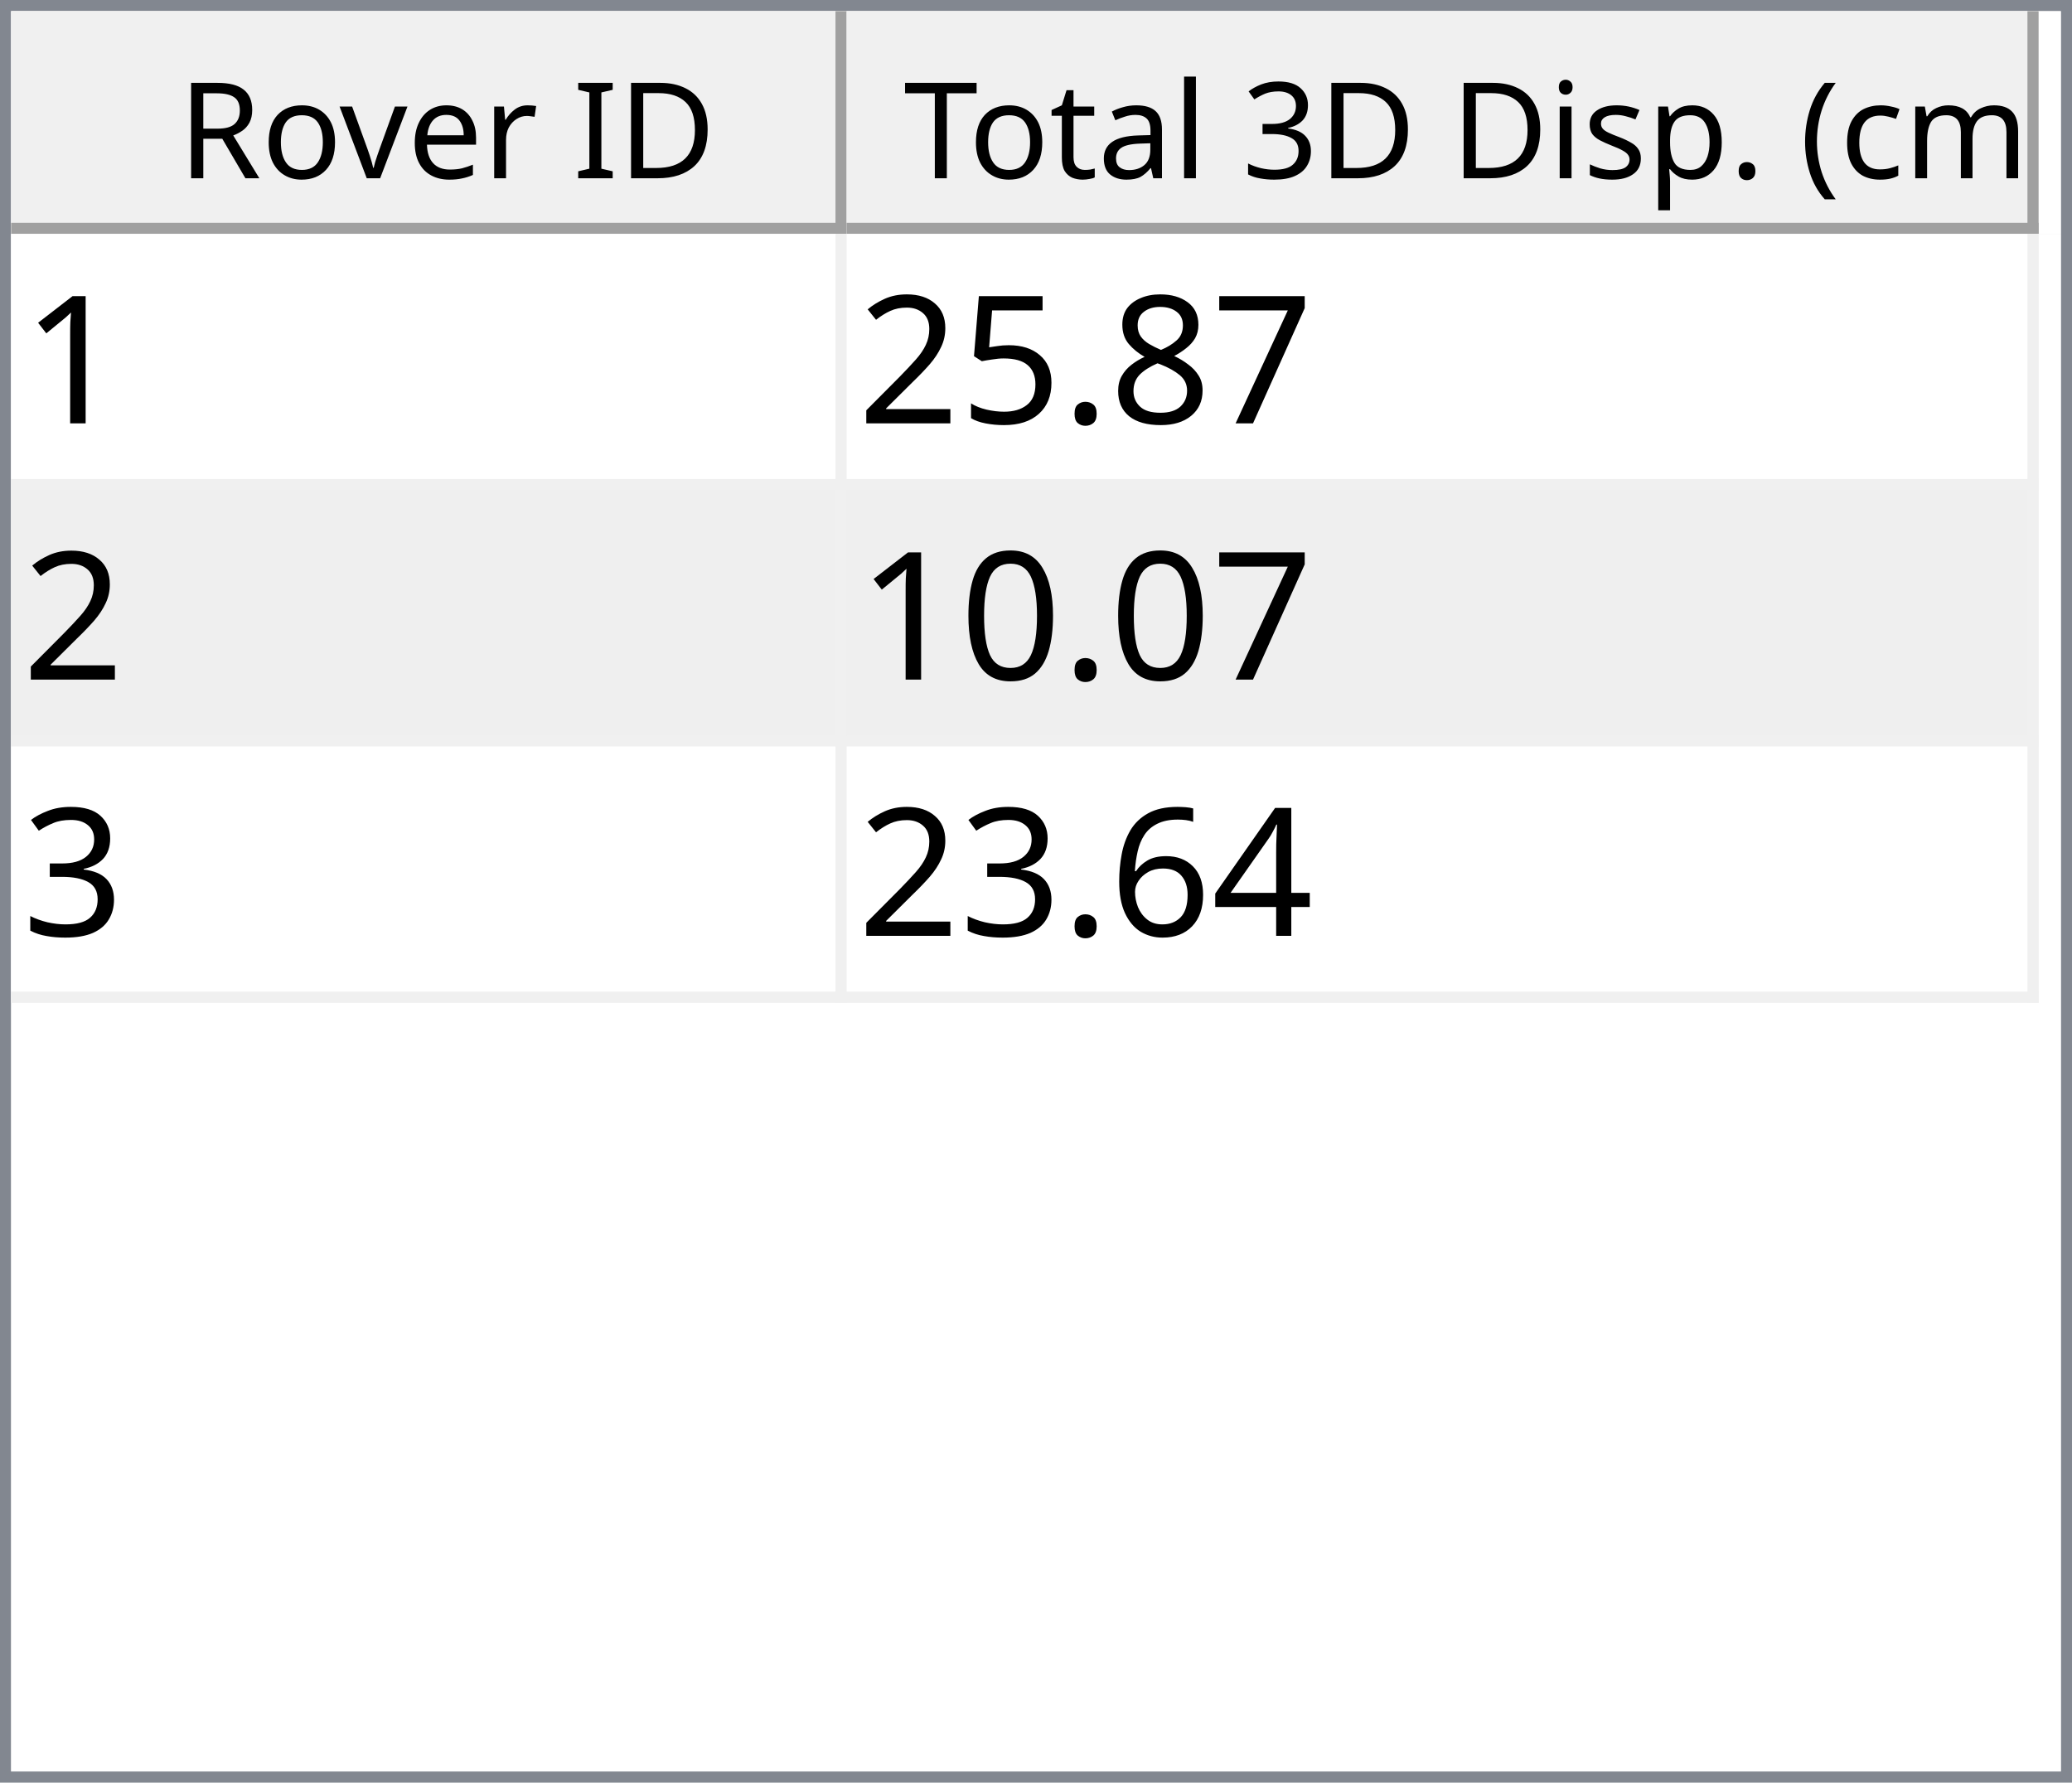
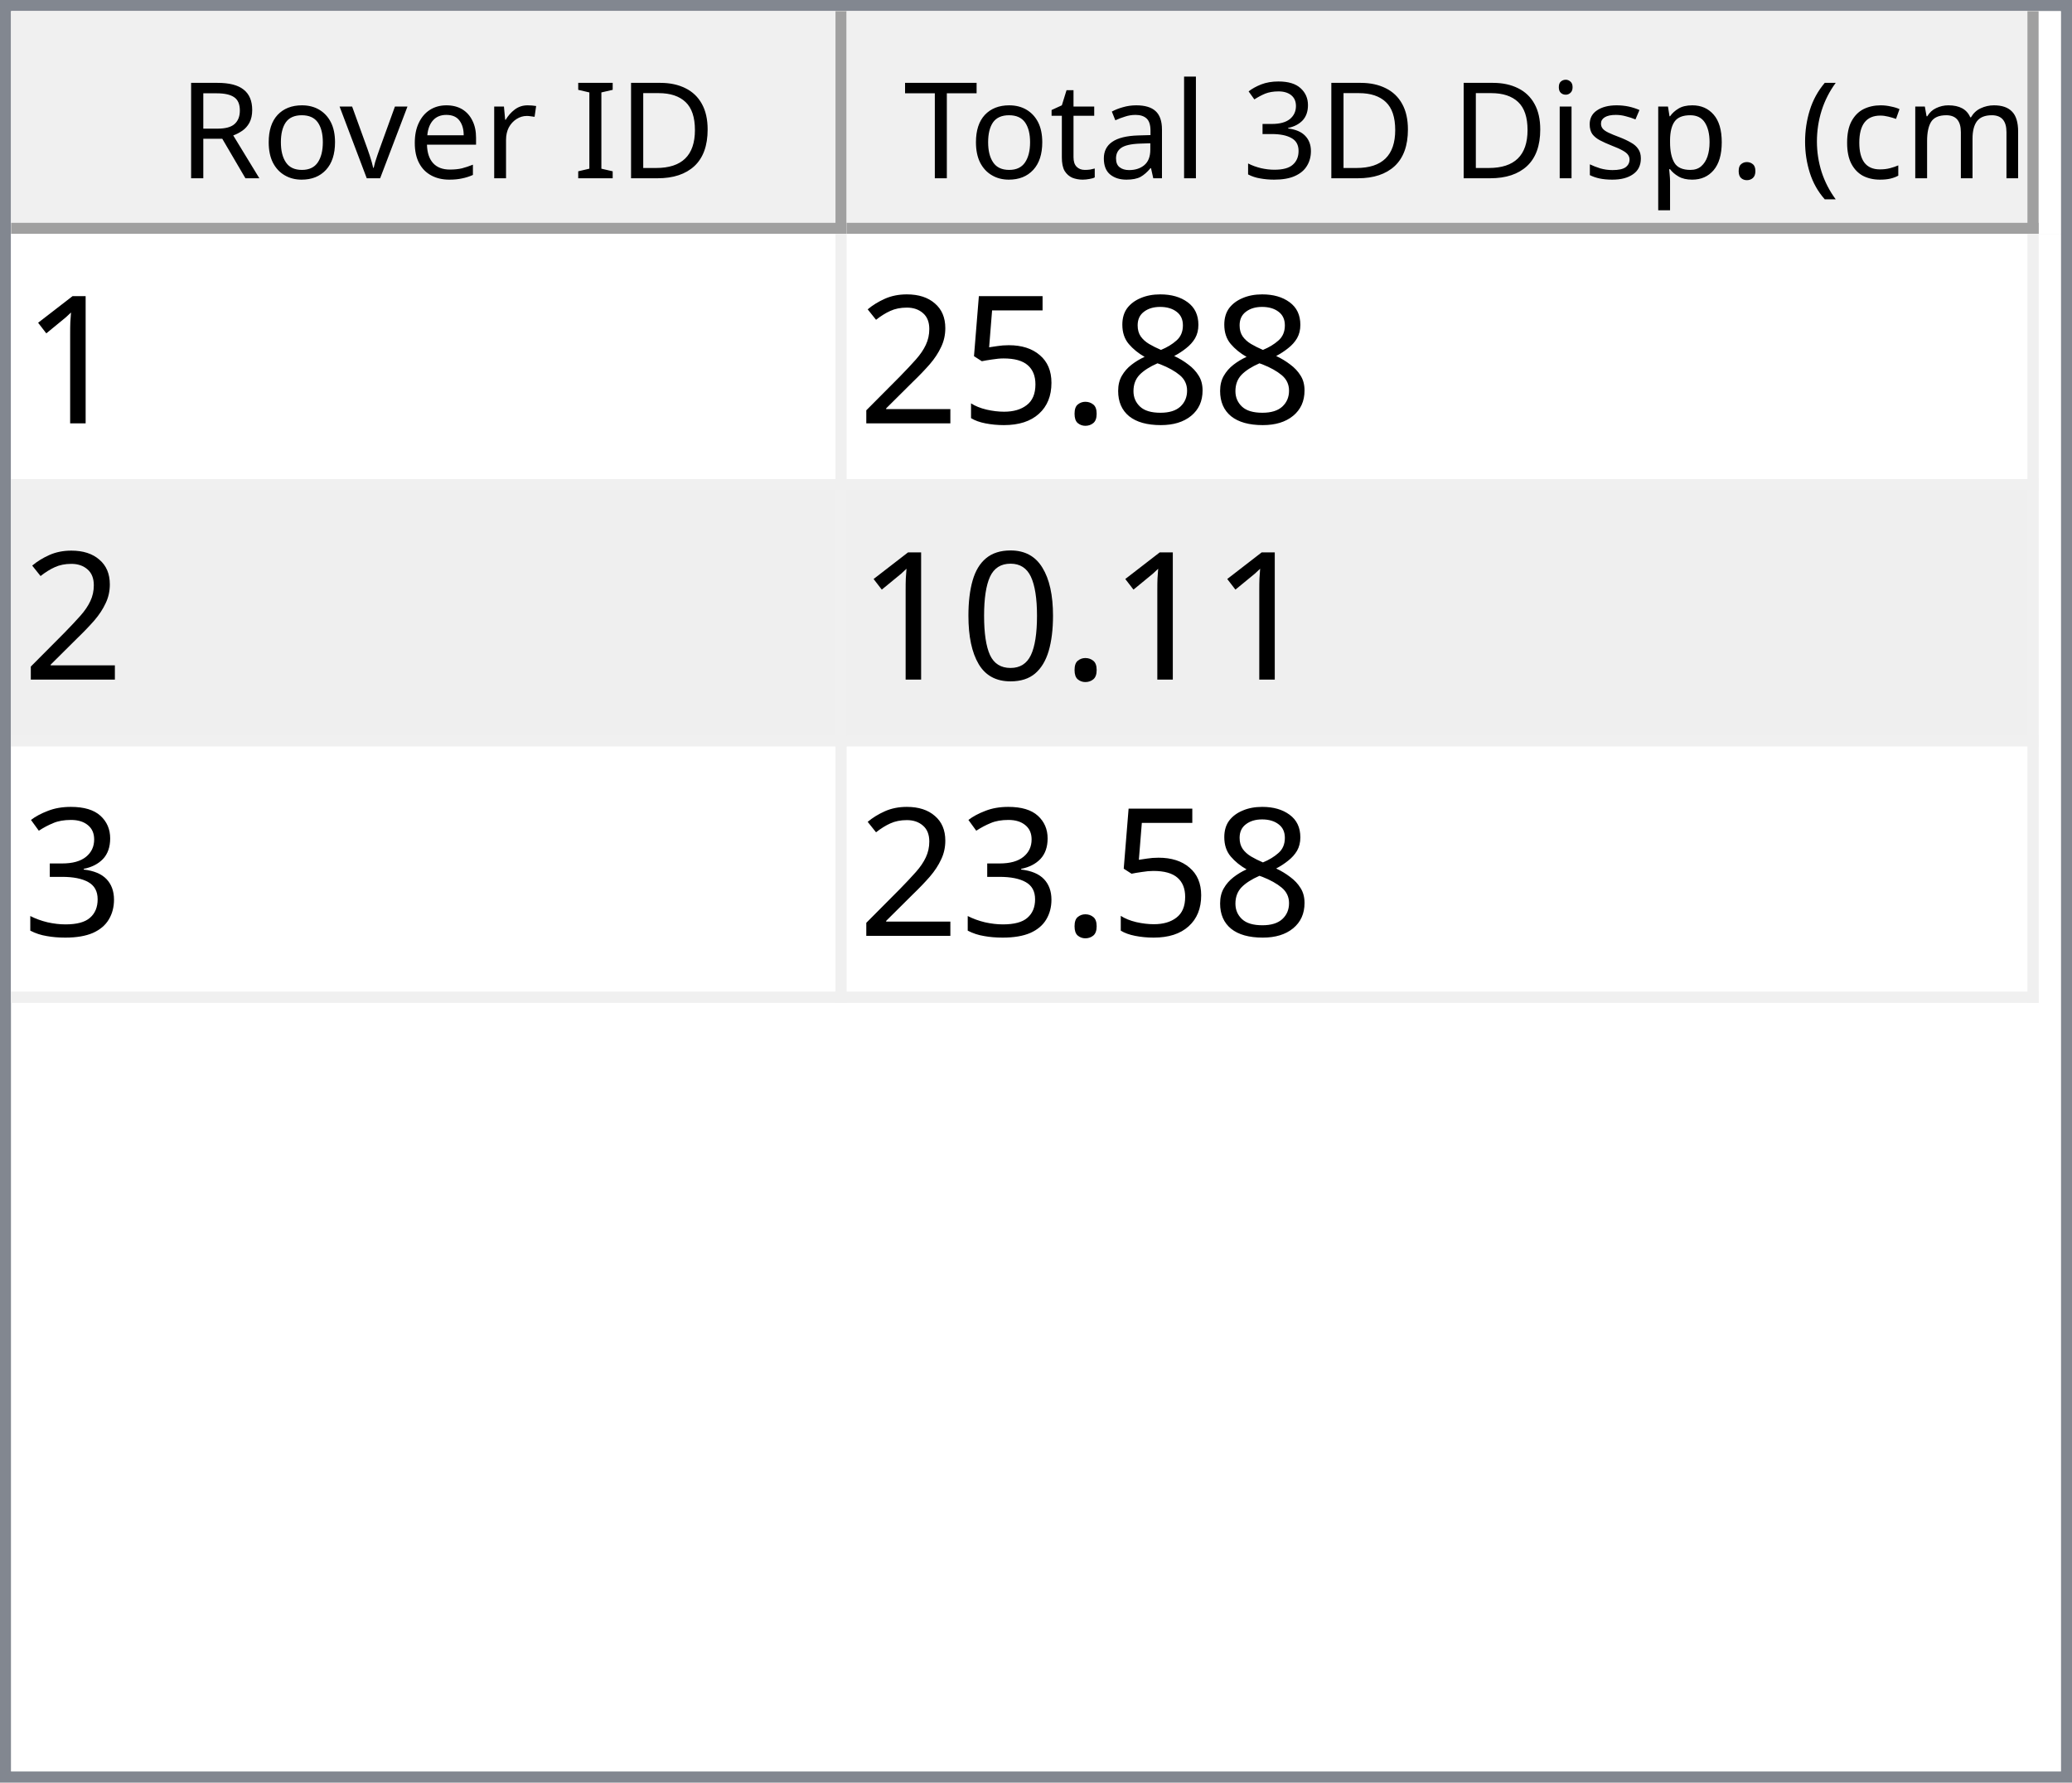
<svg xmlns="http://www.w3.org/2000/svg" style="fill-opacity:1; color-rendering:auto; color-interpolation:auto; text-rendering:auto; stroke:black; stroke-linecap:square; stroke-miterlimit:10; shape-rendering:auto; stroke-opacity:1; fill:black; stroke-dasharray:none; font-weight:normal; stroke-width:1; font-family:'Dialog'; font-style:normal; stroke-linejoin:miter; font-size:12px; stroke-dashoffset:0; image-rendering:auto;" width="186" height="160">
  <defs id="genericDefs" />
  <g>
    <defs id="defs1">
      <clipPath clipPathUnits="userSpaceOnUse" id="clipPath1">
        <path d="M0 0 L186 0 L186 160 L0 160 L0 0 Z" />
      </clipPath>
      <clipPath clipPathUnits="userSpaceOnUse" id="clipPath2">
        <path d="M0 0 L0 160 L186 160 L186 0 Z" />
      </clipPath>
      <clipPath clipPathUnits="userSpaceOnUse" id="clipPath3">
        <path d="M0 0 L0 20 L184 20 L184 0 Z" />
      </clipPath>
      <clipPath clipPathUnits="userSpaceOnUse" id="clipPath4">
        <path d="M0 0 L0 20 L75 20 L75 0 Z" />
      </clipPath>
      <clipPath clipPathUnits="userSpaceOnUse" id="clipPath5">
        <path d="M1 1 L1 19 L74 19 L74 1 Z" />
      </clipPath>
      <clipPath clipPathUnits="userSpaceOnUse" id="clipPath6">
        <path d="M0 0 L0 18 L73 18 L73 0 Z" />
      </clipPath>
      <clipPath clipPathUnits="userSpaceOnUse" id="clipPath7">
        <path d="M-0.5 -0.5 L-0.5 19.5 L74.5 19.5 L74.5 -0.5 Z" />
      </clipPath>
      <clipPath clipPathUnits="userSpaceOnUse" id="clipPath8">
        <path d="M0 0 L0 20 L107 20 L107 0 Z" />
      </clipPath>
      <clipPath clipPathUnits="userSpaceOnUse" id="clipPath9">
        <path d="M1 1 L1 19 L106 19 L106 1 Z" />
      </clipPath>
      <clipPath clipPathUnits="userSpaceOnUse" id="clipPath10">
        <path d="M0 0 L0 18 L105 18 L105 0 Z" />
      </clipPath>
      <clipPath clipPathUnits="userSpaceOnUse" id="clipPath11">
        <path d="M-0.5 -0.5 L-0.5 19.5 L106.5 19.5 L106.5 -0.5 Z" />
      </clipPath>
      <clipPath clipPathUnits="userSpaceOnUse" id="clipPath12">
        <path d="M0 0 L0 138 L184 138 L184 0 Z" />
      </clipPath>
      <clipPath clipPathUnits="userSpaceOnUse" id="clipPath13">
        <path d="M0 0 L0 69 L182 69 L182 0 Z" />
      </clipPath>
      <clipPath clipPathUnits="userSpaceOnUse" id="clipPath14">
        <path d="M-0.5 -0.5 L-0.5 68.5 L181.5 68.5 L181.5 -0.5 Z" />
      </clipPath>
      <clipPath clipPathUnits="userSpaceOnUse" id="clipPath15">
        <path d="M0 0 L0 22 L74 22 L74 0 Z" />
      </clipPath>
      <clipPath clipPathUnits="userSpaceOnUse" id="clipPath16">
        <path d="M0 0 L0 22 L106 22 L106 0 Z" />
      </clipPath>
      <font horiz-adv-x="64.551" id="font1">
        <font-face ascent="107.91" descent="25.098" units-per-em="100" style="font-style:normal; font-family:Segoe UI; font-weight:normal;" />
        <missing-glyph horiz-adv-x="64.551" d="M8.109 0 L8.109 68.266 L56.453 68.266 L56.453 0 L8.109 0 ZM15.328 7.234 L49.219 7.234 L49.219 61.031 L15.328 61.031 L15.328 7.234 Z" />
        <glyph unicode="D" horiz-adv-x="70.117" d="M9.188 0 L9.188 70.016 L28.516 70.016 Q65.531 70.016 65.531 35.891 Q65.531 19.672 55.25 9.836 Q44.969 0 27.734 0 L9.188 0 ZM17.391 62.594 L17.391 7.422 L27.828 7.422 Q41.609 7.422 49.273 14.797 Q56.938 22.172 56.938 35.688 Q56.938 62.594 28.328 62.594 L17.391 62.594 Z" />
        <glyph unicode="I" horiz-adv-x="26.611" d="M17.391 0 L9.188 0 L9.188 70.016 L17.391 70.016 L17.391 0 Z" />
        <glyph unicode=" " horiz-adv-x="27.393" d="" />
        <glyph unicode="r" horiz-adv-x="34.766" d="M34.188 41.891 Q32.078 43.5 28.125 43.5 Q23 43.5 19.555 38.672 Q16.109 33.844 16.109 25.484 L16.109 0 L8.109 0 L8.109 50 L16.109 50 L16.109 39.703 L16.312 39.703 Q18.016 44.969 21.531 47.922 Q25.047 50.875 29.391 50.875 Q32.516 50.875 34.188 50.203 L34.188 41.891 Z" />
        <glyph unicode="e" horiz-adv-x="52.295" d="M48.297 23 L12.984 23 Q13.188 14.656 17.484 10.109 Q21.781 5.562 29.297 5.562 Q37.75 5.562 44.828 11.141 L44.828 3.609 Q38.234 -1.172 27.391 -1.172 Q16.797 -1.172 10.742 5.641 Q4.688 12.453 4.688 24.812 Q4.688 36.469 11.305 43.82 Q17.922 51.172 27.734 51.172 Q37.547 51.172 42.922 44.828 Q48.297 38.484 48.297 27.203 L48.297 23 ZM40.094 29.781 Q40.047 36.719 36.75 40.578 Q33.453 44.438 27.594 44.438 Q21.922 44.438 17.969 40.383 Q14.016 36.328 13.094 29.781 L40.094 29.781 Z" />
        <glyph unicode="v" horiz-adv-x="47.9" d="M47.406 50 L27.484 0 L19.625 0 L0.688 50 L9.469 50 L22.172 13.672 Q23.578 9.672 23.922 6.688 L24.125 6.688 Q24.609 10.453 25.688 13.484 L38.969 50 L47.406 50 Z" />
        <glyph unicode="o" horiz-adv-x="58.594" d="M29 -1.172 Q17.922 -1.172 11.305 5.836 Q4.688 12.844 4.688 24.422 Q4.688 37.016 11.57 44.094 Q18.453 51.172 30.172 51.172 Q41.359 51.172 47.633 44.289 Q53.906 37.406 53.906 25.203 Q53.906 13.234 47.141 6.031 Q40.375 -1.172 29 -1.172 ZM29.594 44.438 Q21.875 44.438 17.383 39.188 Q12.891 33.938 12.891 24.703 Q12.891 15.828 17.43 10.695 Q21.969 5.562 29.594 5.562 Q37.359 5.562 41.531 10.594 Q45.703 15.625 45.703 24.906 Q45.703 34.281 41.531 39.359 Q37.359 44.438 29.594 44.438 Z" />
        <glyph unicode="R" horiz-adv-x="59.814" d="M59.375 0 L49.609 0 L37.891 19.625 Q36.281 22.359 34.766 24.289 Q33.25 26.219 31.664 27.438 Q30.078 28.656 28.25 29.219 Q26.422 29.781 24.125 29.781 L17.391 29.781 L17.391 0 L9.188 0 L9.188 70.016 L30.078 70.016 Q34.672 70.016 38.555 68.867 Q42.438 67.719 45.289 65.375 Q48.141 63.031 49.758 59.547 Q51.375 56.062 51.375 51.375 Q51.375 47.703 50.273 44.656 Q49.172 41.609 47.148 39.211 Q45.125 36.812 42.266 35.133 Q39.406 33.453 35.844 32.516 L35.844 32.328 Q37.594 31.547 38.891 30.547 Q40.188 29.547 41.359 28.18 Q42.531 26.812 43.68 25.078 Q44.828 23.344 46.234 21.047 L59.375 0 ZM17.391 62.594 L17.391 37.203 L28.516 37.203 Q31.594 37.203 34.203 38.133 Q36.812 39.062 38.719 40.797 Q40.625 42.531 41.703 45.047 Q42.781 47.562 42.781 50.688 Q42.781 56.297 39.141 59.445 Q35.5 62.594 28.609 62.594 L17.391 62.594 Z" />
        <glyph unicode=")" horiz-adv-x="30.176" d="M8.297 -15.922 L1.172 -15.922 Q16.406 2.344 16.406 26.812 Q16.406 51.469 1.078 70.016 L8.297 70.016 Q23.531 52.156 23.531 26.703 Q23.531 1.375 8.297 -15.922 Z" />
        <glyph unicode="m" horiz-adv-x="86.133" d="M79.109 0 L71.094 0 L71.094 28.719 Q71.094 37.016 68.531 40.727 Q65.969 44.438 59.906 44.438 Q54.781 44.438 51.195 39.75 Q47.609 35.062 47.609 28.516 L47.609 0 L39.594 0 L39.594 29.688 Q39.594 44.438 28.219 44.438 Q22.953 44.438 19.531 40.016 Q16.109 35.594 16.109 28.516 L16.109 0 L8.109 0 L8.109 50 L16.109 50 L16.109 42.094 L16.312 42.094 Q21.625 51.172 31.844 51.172 Q36.969 51.172 40.773 48.312 Q44.578 45.453 46 40.828 Q51.562 51.172 62.594 51.172 Q79.109 51.172 79.109 30.812 L79.109 0 Z" />
        <glyph unicode="c" horiz-adv-x="46.191" d="M42.188 2.297 Q36.422 -1.172 28.516 -1.172 Q17.828 -1.172 11.258 5.789 Q4.688 12.75 4.688 23.828 Q4.688 36.188 11.766 43.68 Q18.844 51.172 30.672 51.172 Q37.25 51.172 42.281 48.734 L42.281 40.531 Q36.719 44.438 30.375 44.438 Q22.703 44.438 17.797 38.945 Q12.891 33.453 12.891 24.516 Q12.891 15.719 17.508 10.641 Q22.125 5.562 29.891 5.562 Q36.422 5.562 42.188 9.906 L42.188 2.297 Z" />
        <glyph unicode="(" horiz-adv-x="30.176" d="M29.109 -15.922 L21.969 -15.922 Q6.844 1.375 6.844 26.703 Q6.844 52.156 21.969 70.016 L29.203 70.016 Q13.875 51.469 13.875 26.812 Q13.875 2.344 29.109 -15.922 Z" />
        <glyph unicode="." horiz-adv-x="21.68" d="M10.891 -1.078 Q8.641 -1.078 7.055 0.539 Q5.469 2.156 5.469 4.391 Q5.469 6.641 7.055 8.273 Q8.641 9.906 10.891 9.906 Q13.188 9.906 14.797 8.273 Q16.406 6.641 16.406 4.391 Q16.406 2.156 14.797 0.539 Q13.188 -1.078 10.891 -1.078 Z" />
        <glyph unicode="p" horiz-adv-x="58.789" d="M16.312 7.234 L16.109 7.234 L16.109 -23 L8.109 -23 L8.109 50 L16.109 50 L16.109 41.219 L16.312 41.219 Q22.219 51.172 33.594 51.172 Q43.266 51.172 48.688 44.461 Q54.109 37.75 54.109 26.469 Q54.109 13.922 48 6.375 Q41.891 -1.172 31.297 -1.172 Q21.578 -1.172 16.312 7.234 ZM16.109 27.391 L16.109 20.406 Q16.109 14.203 20.141 9.883 Q24.172 5.562 30.375 5.562 Q37.641 5.562 41.773 11.133 Q45.906 16.703 45.906 26.609 Q45.906 34.969 42.047 39.703 Q38.188 44.438 31.594 44.438 Q24.609 44.438 20.359 39.578 Q16.109 34.719 16.109 27.391 Z" />
        <glyph unicode="s" horiz-adv-x="42.432" d="M5.078 1.812 L5.078 10.406 Q11.625 5.562 19.484 5.562 Q30.031 5.562 30.031 12.594 Q30.031 14.594 29.125 15.992 Q28.219 17.391 26.68 18.461 Q25.141 19.531 23.07 20.383 Q21 21.234 18.609 22.172 Q15.281 23.484 12.766 24.828 Q10.25 26.172 8.57 27.859 Q6.891 29.547 6.031 31.695 Q5.172 33.844 5.172 36.719 Q5.172 40.234 6.789 42.945 Q8.406 45.656 11.086 47.484 Q13.766 49.312 17.211 50.242 Q20.656 51.172 24.312 51.172 Q30.812 51.172 35.938 48.922 L35.938 40.828 Q30.422 44.438 23.25 44.438 Q21 44.438 19.195 43.922 Q17.391 43.406 16.094 42.477 Q14.797 41.547 14.086 40.258 Q13.375 38.969 13.375 37.406 Q13.375 35.453 14.086 34.133 Q14.797 32.812 16.164 31.789 Q17.531 30.766 19.484 29.938 Q21.438 29.109 23.922 28.125 Q27.25 26.859 29.883 25.516 Q32.516 24.172 34.375 22.484 Q36.234 20.797 37.234 18.602 Q38.234 16.406 38.234 13.375 Q38.234 9.672 36.602 6.938 Q34.969 4.203 32.234 2.398 Q29.5 0.594 25.93 -0.289 Q22.359 -1.172 18.453 -1.172 Q10.75 -1.172 5.078 1.812 Z" />
        <glyph unicode="i" horiz-adv-x="24.219" d="M12.203 62.703 Q10.062 62.703 8.547 64.164 Q7.031 65.625 7.031 67.875 Q7.031 70.125 8.547 71.609 Q10.062 73.094 12.203 73.094 Q14.406 73.094 15.945 71.609 Q17.484 70.125 17.484 67.875 Q17.484 65.719 15.945 64.211 Q14.406 62.703 12.203 62.703 ZM16.109 0 L8.109 0 L8.109 50 L16.109 50 L16.109 0 Z" />
        <glyph unicode="3" horiz-adv-x="53.906" d="M46.531 19.828 Q46.531 15.094 44.75 11.211 Q42.969 7.328 39.719 4.57 Q36.469 1.812 31.93 0.297 Q27.391 -1.219 21.922 -1.219 Q11.922 -1.219 6 2.594 L6 11.188 Q13.094 5.609 22.219 5.609 Q25.875 5.609 28.828 6.539 Q31.781 7.469 33.906 9.227 Q36.031 10.984 37.18 13.477 Q38.328 15.969 38.328 19.094 Q38.328 32.812 18.797 32.812 L12.984 32.812 L12.984 39.594 L18.5 39.594 Q35.797 39.594 35.797 52.484 Q35.797 64.406 22.609 64.406 Q15.188 64.406 8.688 59.422 L8.688 67.188 Q15.375 71.188 24.609 71.188 Q29 71.188 32.57 69.969 Q36.141 68.75 38.68 66.555 Q41.219 64.359 42.609 61.281 Q44 58.203 44 54.5 Q44 40.672 30.031 36.719 L30.031 36.531 Q33.594 36.141 36.625 34.797 Q39.656 33.453 41.852 31.305 Q44.047 29.156 45.289 26.25 Q46.531 23.344 46.531 19.828 Z" />
        <glyph unicode="l" horiz-adv-x="24.219" d="M16.109 0 L8.109 0 L8.109 74.031 L16.109 74.031 L16.109 0 Z" />
        <glyph unicode="a" horiz-adv-x="50.879" d="M43.891 0 L35.891 0 L35.891 7.812 L35.688 7.812 Q30.469 -1.172 20.312 -1.172 Q12.844 -1.172 8.617 2.781 Q4.391 6.734 4.391 13.281 Q4.391 27.297 20.906 29.594 L35.891 31.688 Q35.891 44.438 25.594 44.438 Q16.547 44.438 9.281 38.281 L9.281 46.484 Q16.656 51.172 26.266 51.172 Q43.891 51.172 43.891 32.516 L43.891 0 ZM35.891 25.297 L23.828 23.641 Q18.266 22.859 15.43 20.875 Q12.594 18.891 12.594 13.875 Q12.594 10.203 15.211 7.883 Q17.828 5.562 22.172 5.562 Q28.125 5.562 32.008 9.742 Q35.891 13.922 35.891 20.312 L35.891 25.297 Z" />
        <glyph unicode="t" horiz-adv-x="33.887" d="M31.297 0.484 Q28.469 -1.078 23.828 -1.078 Q10.688 -1.078 10.688 13.578 L10.688 43.172 L2.094 43.172 L2.094 50 L10.688 50 L10.688 62.203 L18.703 64.797 L18.703 50 L31.297 50 L31.297 43.172 L18.703 43.172 L18.703 14.984 Q18.703 9.969 20.414 7.82 Q22.125 5.672 26.078 5.672 Q29.109 5.672 31.297 7.328 L31.297 0.484 Z" />
        <glyph unicode="T" horiz-adv-x="52.393" d="M50.594 62.594 L30.375 62.594 L30.375 0 L22.172 0 L22.172 62.594 L2 62.594 L2 70.016 L50.594 70.016 L50.594 62.594 Z" />
      </font>
      <font horiz-adv-x="75.0" id="font2">
        <font-face ascent="100.537" descent="21.973" units-per-em="100" style="font-style:normal; font-family:sans-serif; font-weight:normal;" />
        <missing-glyph horiz-adv-x="75.0" d="M12.5 0 L12.5 62.5 L62.5 62.5 L62.5 0 L12.5 0 ZM14.062 1.562 L60.938 1.562 L60.938 60.938 L14.062 60.938 L14.062 1.562 Z" />
        <glyph unicode="1" horiz-adv-x="55.615" d="M37.25 0 L28.469 0 L28.469 56 Q25.297 52.984 20.141 49.953 Q14.984 46.922 10.891 45.406 L10.891 53.906 Q18.266 57.375 23.781 62.305 Q29.297 67.234 31.594 71.875 L37.25 71.875 L37.25 0 Z" />
-         <glyph unicode="7" horiz-adv-x="55.615" d="M4.734 62.203 L4.734 70.656 L51.078 70.656 L51.078 63.812 Q44.234 56.547 37.523 44.484 Q30.812 32.422 27.156 19.672 Q24.516 10.688 23.781 0 L14.75 0 Q14.891 8.453 18.062 20.414 Q21.234 32.375 27.172 43.484 Q33.109 54.594 39.797 62.203 L4.734 62.203 Z" />
        <glyph unicode="8" horiz-adv-x="55.615" d="M17.672 38.812 Q12.203 40.828 9.57 44.539 Q6.938 48.25 6.938 53.422 Q6.938 61.234 12.555 66.555 Q18.172 71.875 27.484 71.875 Q36.859 71.875 42.578 66.43 Q48.297 60.984 48.297 53.172 Q48.297 48.188 45.68 44.508 Q43.062 40.828 37.75 38.812 Q44.344 36.672 47.781 31.883 Q51.219 27.094 51.219 20.453 Q51.219 11.281 44.727 5.031 Q38.234 -1.219 27.641 -1.219 Q17.047 -1.219 10.547 5.055 Q4.047 11.328 4.047 20.703 Q4.047 27.688 7.594 32.398 Q11.141 37.109 17.672 38.812 ZM15.922 53.719 Q15.922 48.641 19.195 45.414 Q22.469 42.188 27.688 42.188 Q32.766 42.188 36.016 45.383 Q39.266 48.578 39.266 53.219 Q39.266 58.062 35.914 61.359 Q32.562 64.656 27.594 64.656 Q22.562 64.656 19.242 61.43 Q15.922 58.203 15.922 53.719 ZM13.094 20.656 Q13.094 16.891 14.875 13.375 Q16.656 9.859 20.172 7.93 Q23.688 6 27.734 6 Q34.031 6 38.133 10.055 Q42.234 14.109 42.234 20.359 Q42.234 26.703 38.016 30.859 Q33.797 35.016 27.438 35.016 Q21.234 35.016 17.164 30.914 Q13.094 26.812 13.094 20.656 Z" />
        <glyph unicode="." horiz-adv-x="27.783" d="M9.078 0 L9.078 10.016 L19.094 10.016 L19.094 0 L9.078 0 Z" />
        <glyph unicode="5" horiz-adv-x="55.615" d="M4.156 18.75 L13.375 19.531 Q14.406 12.797 18.141 9.398 Q21.875 6 27.156 6 Q33.5 6 37.891 10.789 Q42.281 15.578 42.281 23.484 Q42.281 31 38.062 35.352 Q33.844 39.703 27 39.703 Q22.75 39.703 19.336 37.773 Q15.922 35.844 13.969 32.766 L5.719 33.844 L12.641 70.609 L48.25 70.609 L48.25 62.203 L19.672 62.203 L15.828 42.969 Q22.266 47.469 29.344 47.469 Q38.719 47.469 45.164 40.969 Q51.609 34.469 51.609 24.266 Q51.609 14.547 45.953 7.469 Q39.062 -1.219 27.156 -1.219 Q17.391 -1.219 11.211 4.25 Q5.031 9.719 4.156 18.75 Z" />
        <glyph unicode="2" horiz-adv-x="55.615" d="M50.344 8.453 L50.344 0 L3.031 0 Q2.938 3.172 4.047 6.109 Q5.859 10.938 9.836 15.625 Q13.812 20.312 21.344 26.469 Q33.016 36.031 37.117 41.625 Q41.219 47.219 41.219 52.203 Q41.219 57.422 37.477 61.008 Q33.734 64.594 27.734 64.594 Q21.391 64.594 17.578 60.789 Q13.766 56.984 13.719 50.25 L4.688 51.172 Q5.609 61.281 11.664 66.578 Q17.719 71.875 27.938 71.875 Q38.234 71.875 44.242 66.164 Q50.25 60.453 50.25 52 Q50.25 47.703 48.492 43.555 Q46.734 39.406 42.656 34.812 Q38.578 30.219 29.109 22.219 Q21.188 15.578 18.945 13.211 Q16.703 10.844 15.234 8.453 L50.344 8.453 Z" />
        <glyph unicode="0" horiz-adv-x="55.615" d="M4.156 35.297 Q4.156 48 6.766 55.742 Q9.375 63.484 14.523 67.68 Q19.672 71.875 27.484 71.875 Q33.25 71.875 37.594 69.555 Q41.938 67.234 44.773 62.867 Q47.609 58.5 49.219 52.227 Q50.828 45.953 50.828 35.297 Q50.828 22.703 48.242 14.969 Q45.656 7.234 40.508 3.008 Q35.359 -1.219 27.484 -1.219 Q17.141 -1.219 11.234 6.203 Q4.156 15.141 4.156 35.297 ZM13.188 35.297 Q13.188 17.672 17.312 11.836 Q21.438 6 27.484 6 Q33.547 6 37.672 11.859 Q41.797 17.719 41.797 35.297 Q41.797 52.984 37.672 58.789 Q33.547 64.594 27.391 64.594 Q21.344 64.594 17.719 59.469 Q13.188 52.938 13.188 35.297 Z" />
        <glyph unicode="3" horiz-adv-x="55.615" d="M4.203 18.891 L12.984 20.062 Q14.5 12.594 18.141 9.297 Q21.781 6 27 6 Q33.203 6 37.477 10.297 Q41.75 14.594 41.75 20.953 Q41.75 27 37.797 30.93 Q33.844 34.859 27.734 34.859 Q25.25 34.859 21.531 33.891 L22.516 41.609 Q23.391 41.5 23.922 41.5 Q29.547 41.5 34.039 44.43 Q38.531 47.359 38.531 53.469 Q38.531 58.297 35.258 61.477 Q31.984 64.656 26.812 64.656 Q21.688 64.656 18.266 61.43 Q14.844 58.203 13.875 51.766 L5.078 53.328 Q6.688 62.156 12.398 67.016 Q18.109 71.875 26.609 71.875 Q32.469 71.875 37.398 69.359 Q42.328 66.844 44.945 62.5 Q47.562 58.156 47.562 53.266 Q47.562 48.641 45.07 44.828 Q42.578 41.016 37.703 38.766 Q44.047 37.312 47.562 32.695 Q51.078 28.078 51.078 21.141 Q51.078 11.766 44.242 5.25 Q37.406 -1.266 26.953 -1.266 Q17.531 -1.266 11.305 4.352 Q5.078 9.969 4.203 18.891 Z" />
-         <glyph unicode="4" horiz-adv-x="55.615" d="M32.328 0 L32.328 17.141 L1.266 17.141 L1.266 25.203 L33.938 71.578 L41.109 71.578 L41.109 25.203 L50.781 25.203 L50.781 17.141 L41.109 17.141 L41.109 0 L32.328 0 ZM32.328 25.203 L32.328 57.469 L9.906 25.203 L32.328 25.203 Z" />
-         <glyph unicode="6" horiz-adv-x="55.615" d="M49.75 54.047 L41.016 53.375 Q39.844 58.547 37.703 60.891 Q34.125 64.656 28.906 64.656 Q24.703 64.656 21.531 62.312 Q17.391 59.281 14.992 53.469 Q12.594 47.656 12.5 36.922 Q15.672 41.75 20.266 44.094 Q24.859 46.438 29.891 46.438 Q38.672 46.438 44.852 39.969 Q51.031 33.5 51.031 23.25 Q51.031 16.5 48.125 10.719 Q45.219 4.938 40.141 1.859 Q35.062 -1.219 28.609 -1.219 Q17.625 -1.219 10.695 6.859 Q3.766 14.938 3.766 33.5 Q3.766 54.25 11.422 63.672 Q18.109 71.875 29.438 71.875 Q37.891 71.875 43.289 67.141 Q48.688 62.406 49.75 54.047 ZM13.875 23.188 Q13.875 18.656 15.797 14.508 Q17.719 10.359 21.188 8.18 Q24.656 6 28.469 6 Q34.031 6 38.039 10.492 Q42.047 14.984 42.047 22.703 Q42.047 30.125 38.086 34.398 Q34.125 38.672 28.125 38.672 Q22.172 38.672 18.023 34.398 Q13.875 30.125 13.875 23.188 Z" />
      </font>
    </defs>
    <g style="fill:white; stroke:white;">
      <rect x="0" y="0" width="186" style="clip-path:url(#clipPath1); stroke:none;" height="160" />
    </g>
    <g style="fill:white; text-rendering:optimizeSpeed; color-rendering:optimizeSpeed; image-rendering:optimizeSpeed; shape-rendering:crispEdges; stroke:white; color-interpolation:sRGB;">
      <rect x="0" width="186" height="160" y="0" style="stroke:none;" />
      <path style="stroke:none;" d="M0 160 L186 160 L186 0 L0 0 Z" />
    </g>
    <g style="fill:rgb(240,240,240); font-family:'Segoe UI'; stroke:rgb(240,240,240);">
      <rect x="0" y="0" width="186" style="clip-path:url(#clipPath2); stroke:none;" height="160" />
    </g>
    <g style="fill:rgb(130,135,144); font-family:'Segoe UI'; stroke:rgb(130,135,144);">
      <path d="M0 0 L186 0 L186 160 L0 160 L0 0 ZM1 1 L185 1 L185 159 L1 159 L1 1 Z" style="fill-rule:evenodd; clip-path:url(#clipPath2); stroke:none;" />
    </g>
    <g style="fill:white; font-family:'Segoe UI'; stroke:white;" transform="translate(1,1)">
      <rect x="0" y="0" width="184" style="clip-path:url(#clipPath3); stroke:none;" height="20" />
    </g>
    <g style="fill:rgb(240,240,240); font-family:'Segoe UI'; stroke:rgb(240,240,240);" transform="translate(1,1)">
      <rect x="0" y="0" width="75" style="clip-path:url(#clipPath4); stroke:none;" height="20" />
    </g>
    <g style="font-family:'Segoe UI';" transform="translate(2,2)">
      <text x="14" xml:space="preserve" y="14" style="clip-path:url(#clipPath6); stroke:none;">Rover ID</text>
    </g>
    <g style="fill:rgb(160,160,160); font-family:'Segoe UI'; stroke:rgb(160,160,160); stroke-linejoin:bevel;" transform="translate(1.5,1.5)">
      <line x1="74" x2="74" y1="0" style="fill:none; clip-path:url(#clipPath7);" y2="19" />
    </g>
    <g style="fill:rgb(160,160,160); font-family:'Segoe UI'; stroke:rgb(160,160,160); stroke-linejoin:bevel;" transform="matrix(1,0,0,1,1,1) translate(0.5,0.5)">
      <line x1="0" x2="74" y1="19" style="fill:none; clip-path:url(#clipPath7);" y2="19" />
    </g>
    <g style="fill:rgb(240,240,240); font-family:'Segoe UI'; stroke:rgb(240,240,240);" transform="translate(76,1)">
      <rect x="0" y="0" width="107" style="clip-path:url(#clipPath8); stroke:none;" height="20" />
    </g>
    <g style="font-family:'Segoe UI';" transform="translate(77,2)">
      <text x="1" xml:space="preserve" y="14" style="clip-path:url(#clipPath10); stroke:none;"> Total 3D Disp. (cm)</text>
    </g>
    <g style="fill:rgb(160,160,160); font-family:'Segoe UI'; stroke:rgb(160,160,160); stroke-linejoin:bevel;" transform="translate(76.5,1.5)">
      <line x1="106" x2="106" y1="0" style="fill:none; clip-path:url(#clipPath11);" y2="19" />
    </g>
    <g style="fill:rgb(160,160,160); font-family:'Segoe UI'; stroke:rgb(160,160,160); stroke-linejoin:bevel;" transform="matrix(1,0,0,1,76,1) translate(0.5,0.5)">
      <line x1="0" x2="106" y1="19" style="fill:none; clip-path:url(#clipPath11);" y2="19" />
    </g>
    <g style="fill:white; font-family:'Segoe UI'; stroke:white;" transform="translate(1,21)">
      <rect x="0" y="0" width="184" style="clip-path:url(#clipPath12); stroke:none;" height="138" />
    </g>
    <g style="fill:rgb(240,240,240); font-size:16px; font-family:sans-serif; stroke:rgb(240,240,240);" transform="translate(1,21)">
      <rect x="0" y="0" width="182" style="clip-path:url(#clipPath13); stroke:none;" height="69" />
      <line transform="translate(0.5,0.5)" x1="0" x2="181" y1="22" style="clip-path:url(#clipPath14); fill:none; stroke-linejoin:bevel;" y2="22" />
    </g>
    <g transform="matrix(1,0,0,1,1,21) translate(0.5,0.5)" style="fill:rgb(240,240,240); font-size:16px; font-family:sans-serif; stroke:rgb(240,240,240); stroke-linejoin:bevel;">
      <line x1="0" x2="181" y1="45" style="fill:none; clip-path:url(#clipPath14);" y2="45" />
    </g>
    <g transform="matrix(1,0,0,1,1,21) translate(0.5,0.5)" style="fill:rgb(240,240,240); font-size:16px; font-family:sans-serif; stroke:rgb(240,240,240); stroke-linejoin:bevel;">
      <line x1="0" x2="181" y1="68" style="fill:none; clip-path:url(#clipPath14);" y2="68" />
    </g>
    <g transform="matrix(1,0,0,1,1,21) translate(0.5,0.5)" style="fill:rgb(240,240,240); font-size:16px; font-family:sans-serif; stroke:rgb(240,240,240); stroke-linejoin:bevel;">
      <line x1="74" x2="74" y1="0" style="fill:none; clip-path:url(#clipPath14);" y2="68" />
    </g>
    <g transform="matrix(1,0,0,1,1,21) translate(0.5,0.5)" style="fill:rgb(240,240,240); font-size:16px; font-family:sans-serif; stroke:rgb(240,240,240); stroke-linejoin:bevel;">
      <line x1="181" x2="181" y1="0" style="fill:none; clip-path:url(#clipPath14);" y2="68" />
    </g>
    <g style="fill:white; font-size:16px; font-family:sans-serif; stroke:white;" transform="matrix(1,0,0,1,1,21)">
      <rect x="0" y="0" width="74" style="clip-path:url(#clipPath15); stroke:none;" height="22" />
      <text x="1" y="17" style="fill:black; clip-path:url(#clipPath15); stroke:none;" xml:space="preserve">1</text>
    </g>
    <g style="fill:white; font-size:16px; font-family:sans-serif; stroke:white;" transform="matrix(1,0,0,1,1,21) translate(75,0)">
      <rect x="0" y="0" width="106" style="clip-path:url(#clipPath16); stroke:none;" height="22" />
-       <text x="1" y="17" style="fill:black; clip-path:url(#clipPath16); stroke:none;" xml:space="preserve">25.87</text>
+       <text x="1" y="17" style="fill:black; clip-path:url(#clipPath16); stroke:none;" xml:space="preserve">25.88</text>
    </g>
    <g style="fill:rgb(239,239,239); font-size:16px; font-family:sans-serif; stroke:rgb(239,239,239);" transform="matrix(1,0,0,1,1,21) translate(0,23)">
      <rect x="0" y="0" width="74" style="clip-path:url(#clipPath15); stroke:none;" height="22" />
      <text x="1" y="17" style="fill:black; clip-path:url(#clipPath15); stroke:none;" xml:space="preserve">2</text>
    </g>
    <g style="fill:rgb(239,239,239); font-size:16px; font-family:sans-serif; stroke:rgb(239,239,239);" transform="matrix(1,0,0,1,1,21) translate(75,23)">
      <rect x="0" y="0" width="106" style="clip-path:url(#clipPath16); stroke:none;" height="22" />
-       <text x="1" y="17" style="fill:black; clip-path:url(#clipPath16); stroke:none;" xml:space="preserve">10.07</text>
+       <text x="1" y="17" style="fill:black; clip-path:url(#clipPath16); stroke:none;" xml:space="preserve">10.11</text>
    </g>
    <g style="fill:white; font-size:16px; font-family:sans-serif; stroke:white;" transform="matrix(1,0,0,1,1,21) translate(0,46)">
      <rect x="0" y="0" width="74" style="clip-path:url(#clipPath15); stroke:none;" height="22" />
      <text x="1" y="17" style="fill:black; clip-path:url(#clipPath15); stroke:none;" xml:space="preserve">3</text>
    </g>
    <g style="fill:white; font-size:16px; font-family:sans-serif; stroke:white;" transform="matrix(1,0,0,1,1,21) translate(75,46)">
      <rect x="0" y="0" width="106" style="clip-path:url(#clipPath16); stroke:none;" height="22" />
-       <text x="1" y="17" style="fill:black; clip-path:url(#clipPath16); stroke:none;" xml:space="preserve">23.64</text>
+       <text x="1" y="17" style="fill:black; clip-path:url(#clipPath16); stroke:none;" xml:space="preserve">23.58</text>
    </g>
  </g>
</svg>
